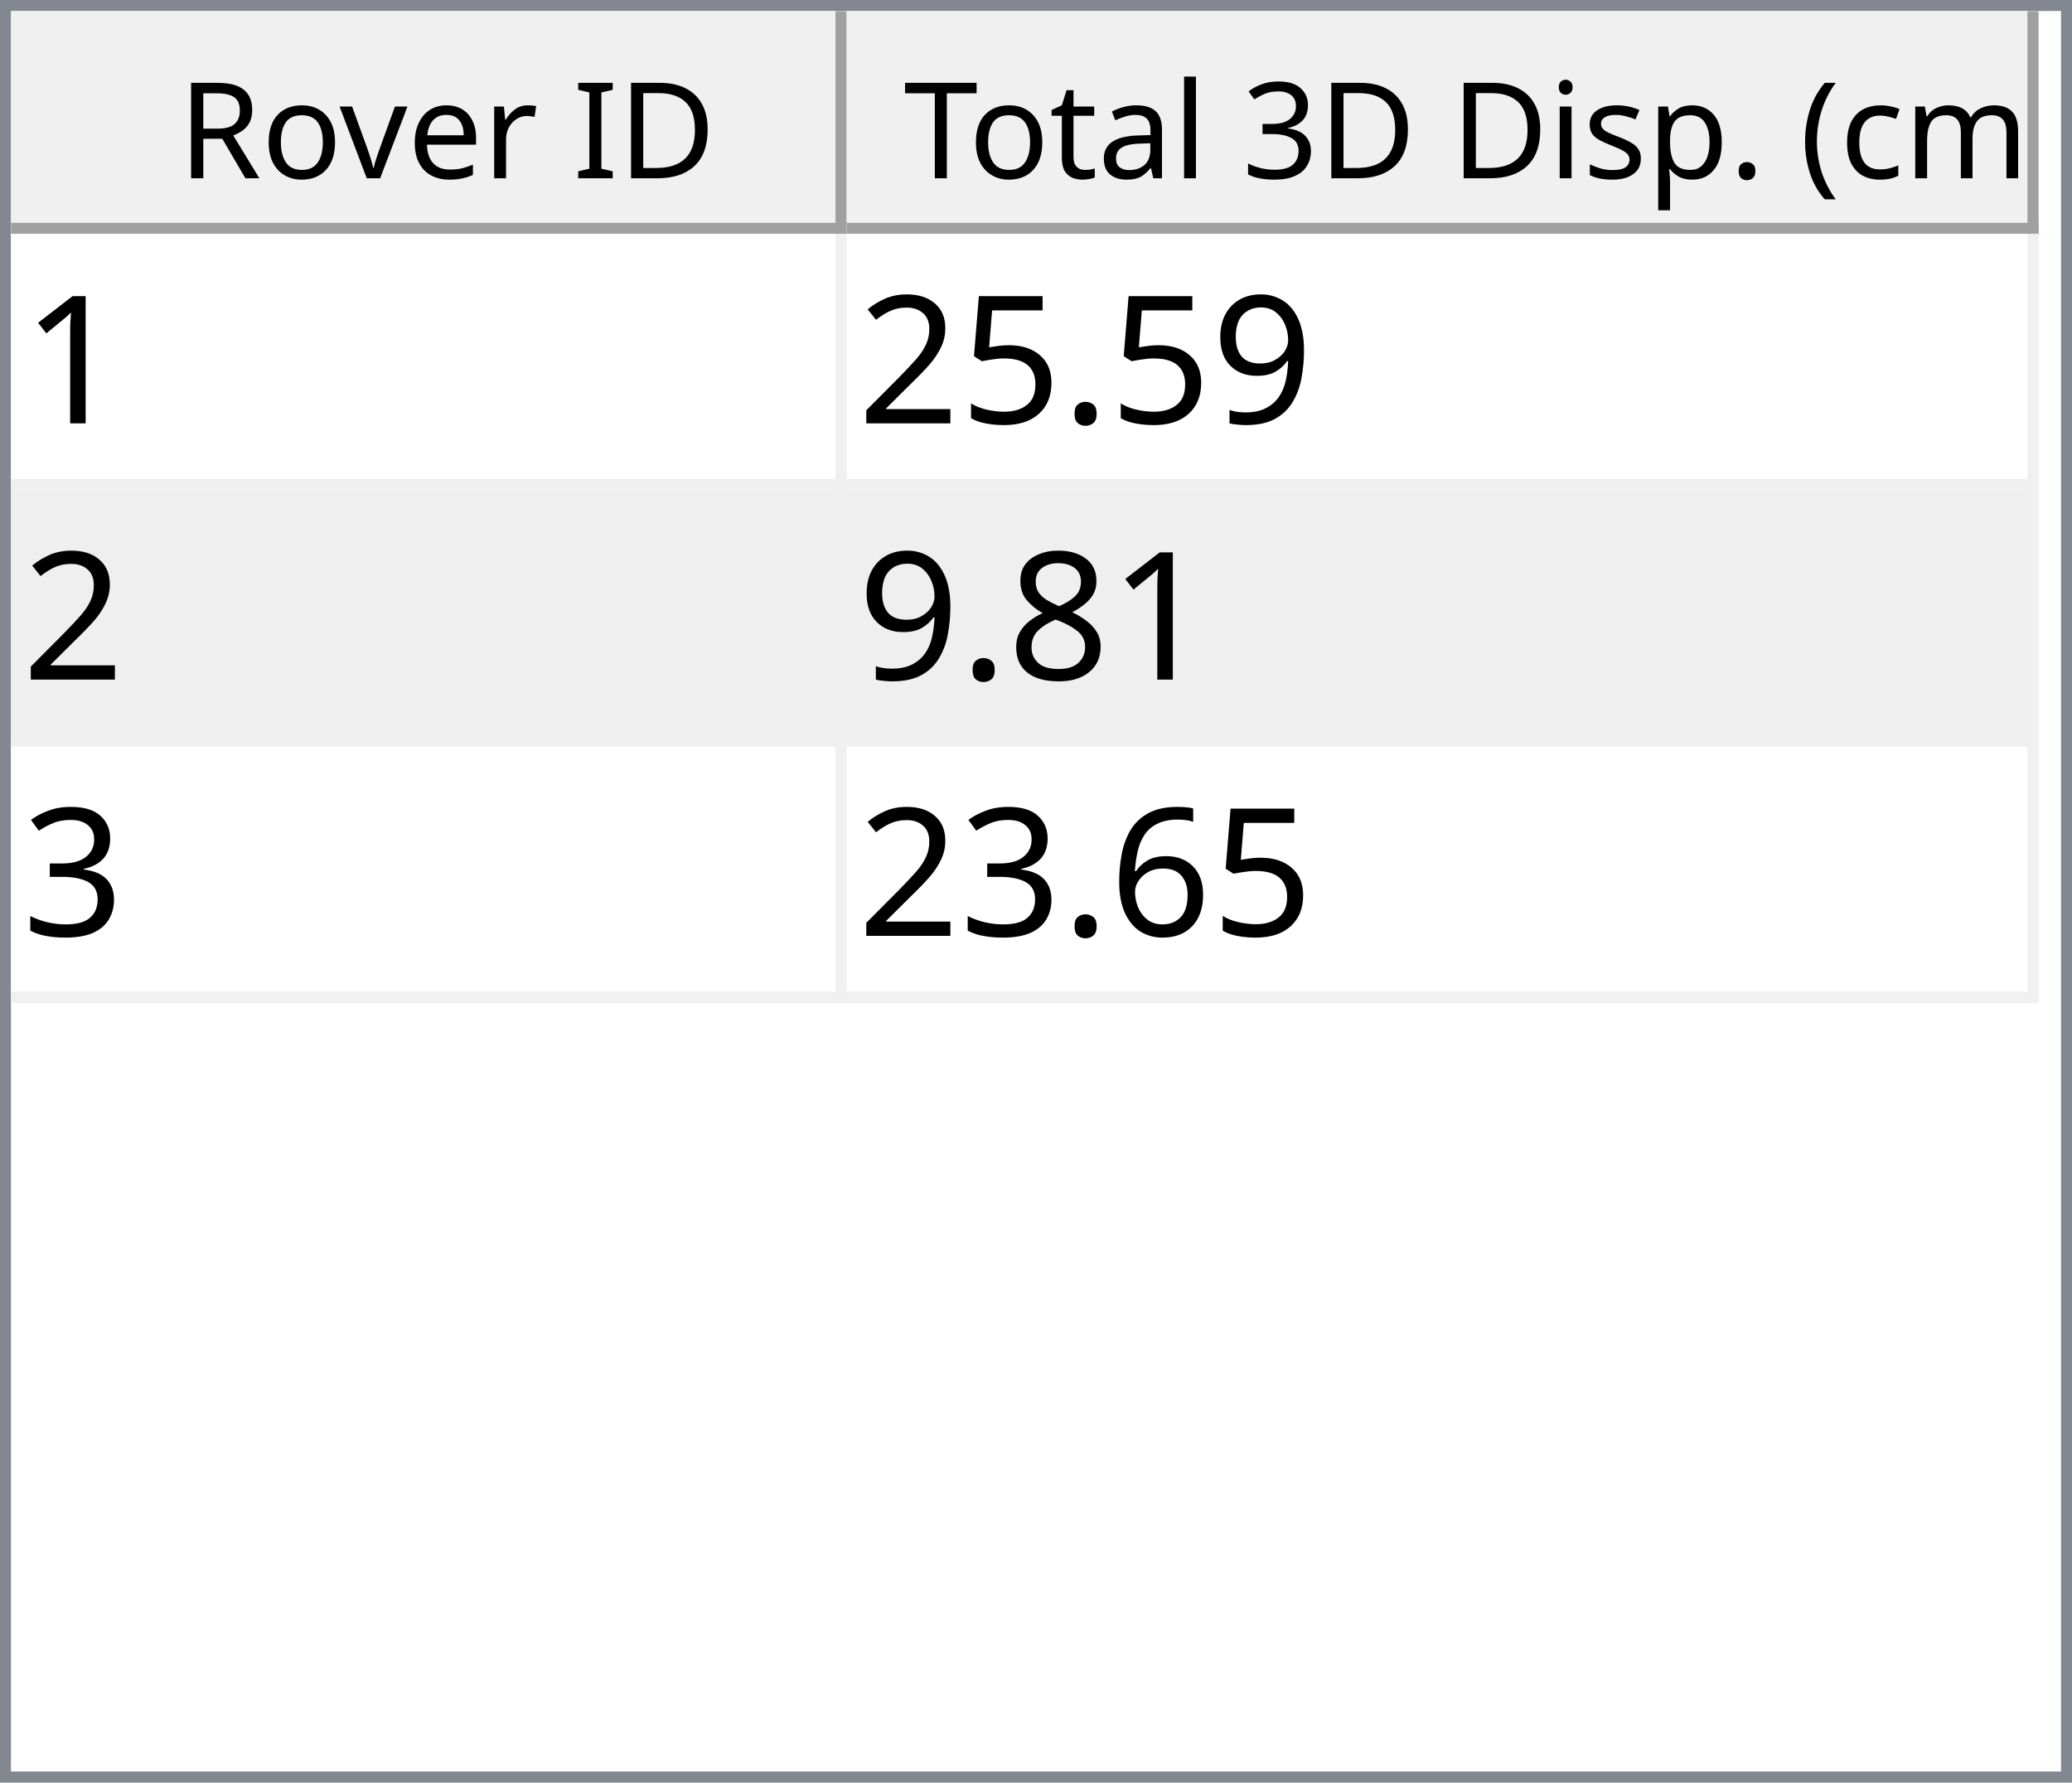
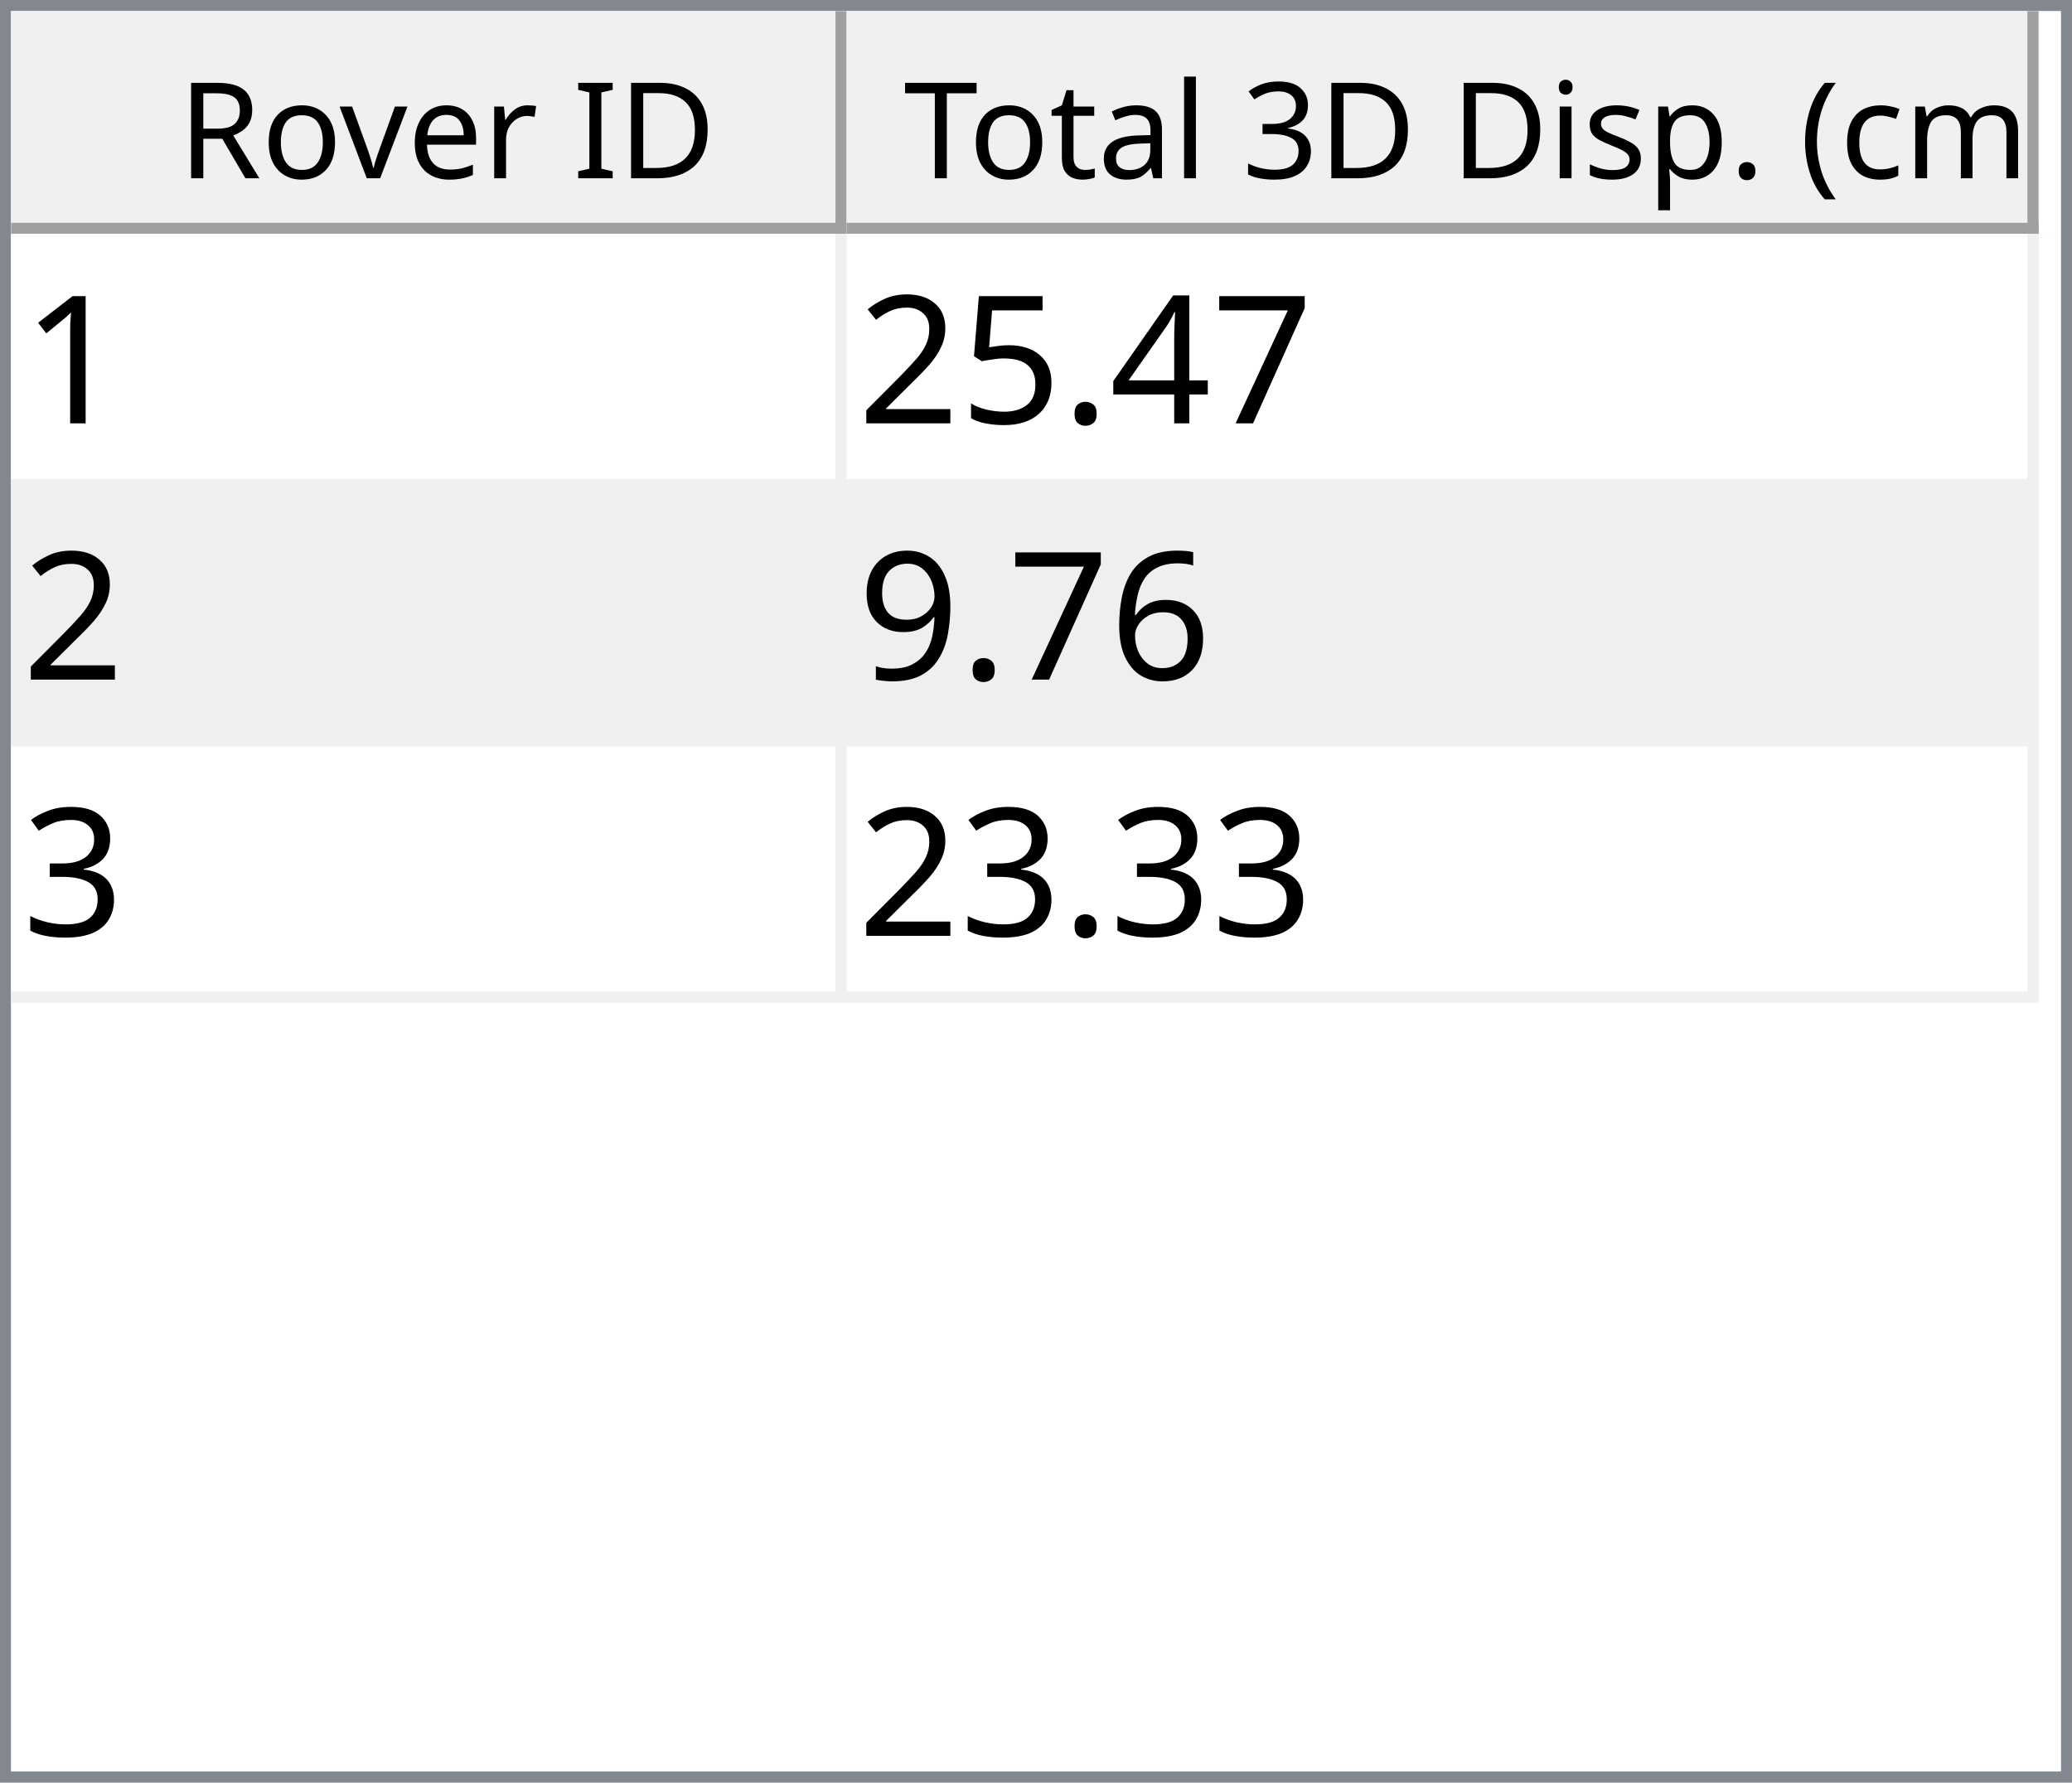
<svg xmlns="http://www.w3.org/2000/svg" style="fill-opacity:1; color-rendering:auto; color-interpolation:auto; text-rendering:auto; stroke:black; stroke-linecap:square; stroke-miterlimit:10; shape-rendering:auto; stroke-opacity:1; fill:black; stroke-dasharray:none; font-weight:normal; stroke-width:1; font-family:'Dialog'; font-style:normal; stroke-linejoin:miter; font-size:12px; stroke-dashoffset:0; image-rendering:auto;" width="186" height="160">
  <defs id="genericDefs" />
  <g>
    <defs id="defs1">
      <clipPath clipPathUnits="userSpaceOnUse" id="clipPath1">
        <path d="M0 0 L186 0 L186 160 L0 160 L0 0 Z" />
      </clipPath>
      <clipPath clipPathUnits="userSpaceOnUse" id="clipPath2">
        <path d="M0 0 L0 160 L186 160 L186 0 Z" />
      </clipPath>
      <clipPath clipPathUnits="userSpaceOnUse" id="clipPath3">
        <path d="M0 0 L0 20 L184 20 L184 0 Z" />
      </clipPath>
      <clipPath clipPathUnits="userSpaceOnUse" id="clipPath4">
        <path d="M0 0 L0 20 L75 20 L75 0 Z" />
      </clipPath>
      <clipPath clipPathUnits="userSpaceOnUse" id="clipPath5">
        <path d="M1 1 L1 19 L74 19 L74 1 Z" />
      </clipPath>
      <clipPath clipPathUnits="userSpaceOnUse" id="clipPath6">
        <path d="M0 0 L0 18 L73 18 L73 0 Z" />
      </clipPath>
      <clipPath clipPathUnits="userSpaceOnUse" id="clipPath7">
        <path d="M-0.5 -0.5 L-0.5 19.5 L74.5 19.5 L74.5 -0.5 Z" />
      </clipPath>
      <clipPath clipPathUnits="userSpaceOnUse" id="clipPath8">
        <path d="M0 0 L0 20 L107 20 L107 0 Z" />
      </clipPath>
      <clipPath clipPathUnits="userSpaceOnUse" id="clipPath9">
        <path d="M1 1 L1 19 L106 19 L106 1 Z" />
      </clipPath>
      <clipPath clipPathUnits="userSpaceOnUse" id="clipPath10">
        <path d="M0 0 L0 18 L105 18 L105 0 Z" />
      </clipPath>
      <clipPath clipPathUnits="userSpaceOnUse" id="clipPath11">
        <path d="M-0.5 -0.5 L-0.5 19.5 L106.5 19.5 L106.5 -0.5 Z" />
      </clipPath>
      <clipPath clipPathUnits="userSpaceOnUse" id="clipPath12">
        <path d="M0 0 L0 138 L184 138 L184 0 Z" />
      </clipPath>
      <clipPath clipPathUnits="userSpaceOnUse" id="clipPath13">
        <path d="M0 0 L0 69 L182 69 L182 0 Z" />
      </clipPath>
      <clipPath clipPathUnits="userSpaceOnUse" id="clipPath14">
        <path d="M-0.5 -0.5 L-0.5 68.5 L181.5 68.5 L181.5 -0.5 Z" />
      </clipPath>
      <clipPath clipPathUnits="userSpaceOnUse" id="clipPath15">
        <path d="M0 0 L0 22 L74 22 L74 0 Z" />
      </clipPath>
      <clipPath clipPathUnits="userSpaceOnUse" id="clipPath16">
        <path d="M0 0 L0 22 L106 22 L106 0 Z" />
      </clipPath>
      <font horiz-adv-x="64.551" id="font1">
        <font-face ascent="107.91" descent="25.098" units-per-em="100" style="font-style:normal; font-family:Segoe UI; font-weight:normal;" />
        <missing-glyph horiz-adv-x="64.551" d="M8.109 0 L8.109 68.266 L56.453 68.266 L56.453 0 L8.109 0 ZM15.328 7.234 L49.219 7.234 L49.219 61.031 L15.328 61.031 L15.328 7.234 Z" />
        <glyph unicode="D" horiz-adv-x="70.117" d="M9.188 0 L9.188 70.016 L28.516 70.016 Q65.531 70.016 65.531 35.891 Q65.531 19.672 55.25 9.836 Q44.969 0 27.734 0 L9.188 0 ZM17.391 62.594 L17.391 7.422 L27.828 7.422 Q41.609 7.422 49.273 14.797 Q56.938 22.172 56.938 35.688 Q56.938 62.594 28.328 62.594 L17.391 62.594 Z" />
        <glyph unicode="I" horiz-adv-x="26.611" d="M17.391 0 L9.188 0 L9.188 70.016 L17.391 70.016 L17.391 0 Z" />
        <glyph unicode=" " horiz-adv-x="27.393" d="" />
        <glyph unicode="r" horiz-adv-x="34.766" d="M34.188 41.891 Q32.078 43.5 28.125 43.5 Q23 43.5 19.555 38.672 Q16.109 33.844 16.109 25.484 L16.109 0 L8.109 0 L8.109 50 L16.109 50 L16.109 39.703 L16.312 39.703 Q18.016 44.969 21.531 47.922 Q25.047 50.875 29.391 50.875 Q32.516 50.875 34.188 50.203 L34.188 41.891 Z" />
        <glyph unicode="e" horiz-adv-x="52.295" d="M48.297 23 L12.984 23 Q13.188 14.656 17.484 10.109 Q21.781 5.562 29.297 5.562 Q37.75 5.562 44.828 11.141 L44.828 3.609 Q38.234 -1.172 27.391 -1.172 Q16.797 -1.172 10.742 5.641 Q4.688 12.453 4.688 24.812 Q4.688 36.469 11.305 43.82 Q17.922 51.172 27.734 51.172 Q37.547 51.172 42.922 44.828 Q48.297 38.484 48.297 27.203 L48.297 23 ZM40.094 29.781 Q40.047 36.719 36.75 40.578 Q33.453 44.438 27.594 44.438 Q21.922 44.438 17.969 40.383 Q14.016 36.328 13.094 29.781 L40.094 29.781 Z" />
        <glyph unicode="v" horiz-adv-x="47.9" d="M47.406 50 L27.484 0 L19.625 0 L0.688 50 L9.469 50 L22.172 13.672 Q23.578 9.672 23.922 6.688 L24.125 6.688 Q24.609 10.453 25.688 13.484 L38.969 50 L47.406 50 Z" />
        <glyph unicode="o" horiz-adv-x="58.594" d="M29 -1.172 Q17.922 -1.172 11.305 5.836 Q4.688 12.844 4.688 24.422 Q4.688 37.016 11.57 44.094 Q18.453 51.172 30.172 51.172 Q41.359 51.172 47.633 44.289 Q53.906 37.406 53.906 25.203 Q53.906 13.234 47.141 6.031 Q40.375 -1.172 29 -1.172 ZM29.594 44.438 Q21.875 44.438 17.383 39.188 Q12.891 33.938 12.891 24.703 Q12.891 15.828 17.43 10.695 Q21.969 5.562 29.594 5.562 Q37.359 5.562 41.531 10.594 Q45.703 15.625 45.703 24.906 Q45.703 34.281 41.531 39.359 Q37.359 44.438 29.594 44.438 Z" />
        <glyph unicode="R" horiz-adv-x="59.814" d="M59.375 0 L49.609 0 L37.891 19.625 Q36.281 22.359 34.766 24.289 Q33.25 26.219 31.664 27.438 Q30.078 28.656 28.25 29.219 Q26.422 29.781 24.125 29.781 L17.391 29.781 L17.391 0 L9.188 0 L9.188 70.016 L30.078 70.016 Q34.672 70.016 38.555 68.867 Q42.438 67.719 45.289 65.375 Q48.141 63.031 49.758 59.547 Q51.375 56.062 51.375 51.375 Q51.375 47.703 50.273 44.656 Q49.172 41.609 47.148 39.211 Q45.125 36.812 42.266 35.133 Q39.406 33.453 35.844 32.516 L35.844 32.328 Q37.594 31.547 38.891 30.547 Q40.188 29.547 41.359 28.18 Q42.531 26.812 43.68 25.078 Q44.828 23.344 46.234 21.047 L59.375 0 ZM17.391 62.594 L17.391 37.203 L28.516 37.203 Q31.594 37.203 34.203 38.133 Q36.812 39.062 38.719 40.797 Q40.625 42.531 41.703 45.047 Q42.781 47.562 42.781 50.688 Q42.781 56.297 39.141 59.445 Q35.5 62.594 28.609 62.594 L17.391 62.594 Z" />
        <glyph unicode=")" horiz-adv-x="30.176" d="M8.297 -15.922 L1.172 -15.922 Q16.406 2.344 16.406 26.812 Q16.406 51.469 1.078 70.016 L8.297 70.016 Q23.531 52.156 23.531 26.703 Q23.531 1.375 8.297 -15.922 Z" />
        <glyph unicode="m" horiz-adv-x="86.133" d="M79.109 0 L71.094 0 L71.094 28.719 Q71.094 37.016 68.531 40.727 Q65.969 44.438 59.906 44.438 Q54.781 44.438 51.195 39.75 Q47.609 35.062 47.609 28.516 L47.609 0 L39.594 0 L39.594 29.688 Q39.594 44.438 28.219 44.438 Q22.953 44.438 19.531 40.016 Q16.109 35.594 16.109 28.516 L16.109 0 L8.109 0 L8.109 50 L16.109 50 L16.109 42.094 L16.312 42.094 Q21.625 51.172 31.844 51.172 Q36.969 51.172 40.773 48.312 Q44.578 45.453 46 40.828 Q51.562 51.172 62.594 51.172 Q79.109 51.172 79.109 30.812 L79.109 0 Z" />
        <glyph unicode="c" horiz-adv-x="46.191" d="M42.188 2.297 Q36.422 -1.172 28.516 -1.172 Q17.828 -1.172 11.258 5.789 Q4.688 12.75 4.688 23.828 Q4.688 36.188 11.766 43.68 Q18.844 51.172 30.672 51.172 Q37.25 51.172 42.281 48.734 L42.281 40.531 Q36.719 44.438 30.375 44.438 Q22.703 44.438 17.797 38.945 Q12.891 33.453 12.891 24.516 Q12.891 15.719 17.508 10.641 Q22.125 5.562 29.891 5.562 Q36.422 5.562 42.188 9.906 L42.188 2.297 Z" />
        <glyph unicode="(" horiz-adv-x="30.176" d="M29.109 -15.922 L21.969 -15.922 Q6.844 1.375 6.844 26.703 Q6.844 52.156 21.969 70.016 L29.203 70.016 Q13.875 51.469 13.875 26.812 Q13.875 2.344 29.109 -15.922 Z" />
        <glyph unicode="." horiz-adv-x="21.68" d="M10.891 -1.078 Q8.641 -1.078 7.055 0.539 Q5.469 2.156 5.469 4.391 Q5.469 6.641 7.055 8.273 Q8.641 9.906 10.891 9.906 Q13.188 9.906 14.797 8.273 Q16.406 6.641 16.406 4.391 Q16.406 2.156 14.797 0.539 Q13.188 -1.078 10.891 -1.078 Z" />
        <glyph unicode="p" horiz-adv-x="58.789" d="M16.312 7.234 L16.109 7.234 L16.109 -23 L8.109 -23 L8.109 50 L16.109 50 L16.109 41.219 L16.312 41.219 Q22.219 51.172 33.594 51.172 Q43.266 51.172 48.688 44.461 Q54.109 37.75 54.109 26.469 Q54.109 13.922 48 6.375 Q41.891 -1.172 31.297 -1.172 Q21.578 -1.172 16.312 7.234 ZM16.109 27.391 L16.109 20.406 Q16.109 14.203 20.141 9.883 Q24.172 5.562 30.375 5.562 Q37.641 5.562 41.773 11.133 Q45.906 16.703 45.906 26.609 Q45.906 34.969 42.047 39.703 Q38.188 44.438 31.594 44.438 Q24.609 44.438 20.359 39.578 Q16.109 34.719 16.109 27.391 Z" />
        <glyph unicode="s" horiz-adv-x="42.432" d="M5.078 1.812 L5.078 10.406 Q11.625 5.562 19.484 5.562 Q30.031 5.562 30.031 12.594 Q30.031 14.594 29.125 15.992 Q28.219 17.391 26.68 18.461 Q25.141 19.531 23.07 20.383 Q21 21.234 18.609 22.172 Q15.281 23.484 12.766 24.828 Q10.25 26.172 8.57 27.859 Q6.891 29.547 6.031 31.695 Q5.172 33.844 5.172 36.719 Q5.172 40.234 6.789 42.945 Q8.406 45.656 11.086 47.484 Q13.766 49.312 17.211 50.242 Q20.656 51.172 24.312 51.172 Q30.812 51.172 35.938 48.922 L35.938 40.828 Q30.422 44.438 23.25 44.438 Q21 44.438 19.195 43.922 Q17.391 43.406 16.094 42.477 Q14.797 41.547 14.086 40.258 Q13.375 38.969 13.375 37.406 Q13.375 35.453 14.086 34.133 Q14.797 32.812 16.164 31.789 Q17.531 30.766 19.484 29.938 Q21.438 29.109 23.922 28.125 Q27.25 26.859 29.883 25.516 Q32.516 24.172 34.375 22.484 Q36.234 20.797 37.234 18.602 Q38.234 16.406 38.234 13.375 Q38.234 9.672 36.602 6.938 Q34.969 4.203 32.234 2.398 Q29.5 0.594 25.93 -0.289 Q22.359 -1.172 18.453 -1.172 Q10.75 -1.172 5.078 1.812 Z" />
        <glyph unicode="i" horiz-adv-x="24.219" d="M12.203 62.703 Q10.062 62.703 8.547 64.164 Q7.031 65.625 7.031 67.875 Q7.031 70.125 8.547 71.609 Q10.062 73.094 12.203 73.094 Q14.406 73.094 15.945 71.609 Q17.484 70.125 17.484 67.875 Q17.484 65.719 15.945 64.211 Q14.406 62.703 12.203 62.703 ZM16.109 0 L8.109 0 L8.109 50 L16.109 50 L16.109 0 Z" />
        <glyph unicode="3" horiz-adv-x="53.906" d="M46.531 19.828 Q46.531 15.094 44.75 11.211 Q42.969 7.328 39.719 4.57 Q36.469 1.812 31.93 0.297 Q27.391 -1.219 21.922 -1.219 Q11.922 -1.219 6 2.594 L6 11.188 Q13.094 5.609 22.219 5.609 Q25.875 5.609 28.828 6.539 Q31.781 7.469 33.906 9.227 Q36.031 10.984 37.18 13.477 Q38.328 15.969 38.328 19.094 Q38.328 32.812 18.797 32.812 L12.984 32.812 L12.984 39.594 L18.5 39.594 Q35.797 39.594 35.797 52.484 Q35.797 64.406 22.609 64.406 Q15.188 64.406 8.688 59.422 L8.688 67.188 Q15.375 71.188 24.609 71.188 Q29 71.188 32.57 69.969 Q36.141 68.75 38.68 66.555 Q41.219 64.359 42.609 61.281 Q44 58.203 44 54.5 Q44 40.672 30.031 36.719 L30.031 36.531 Q33.594 36.141 36.625 34.797 Q39.656 33.453 41.852 31.305 Q44.047 29.156 45.289 26.25 Q46.531 23.344 46.531 19.828 Z" />
        <glyph unicode="l" horiz-adv-x="24.219" d="M16.109 0 L8.109 0 L8.109 74.031 L16.109 74.031 L16.109 0 Z" />
        <glyph unicode="a" horiz-adv-x="50.879" d="M43.891 0 L35.891 0 L35.891 7.812 L35.688 7.812 Q30.469 -1.172 20.312 -1.172 Q12.844 -1.172 8.617 2.781 Q4.391 6.734 4.391 13.281 Q4.391 27.297 20.906 29.594 L35.891 31.688 Q35.891 44.438 25.594 44.438 Q16.547 44.438 9.281 38.281 L9.281 46.484 Q16.656 51.172 26.266 51.172 Q43.891 51.172 43.891 32.516 L43.891 0 ZM35.891 25.297 L23.828 23.641 Q18.266 22.859 15.43 20.875 Q12.594 18.891 12.594 13.875 Q12.594 10.203 15.211 7.883 Q17.828 5.562 22.172 5.562 Q28.125 5.562 32.008 9.742 Q35.891 13.922 35.891 20.312 L35.891 25.297 Z" />
        <glyph unicode="t" horiz-adv-x="33.887" d="M31.297 0.484 Q28.469 -1.078 23.828 -1.078 Q10.688 -1.078 10.688 13.578 L10.688 43.172 L2.094 43.172 L2.094 50 L10.688 50 L10.688 62.203 L18.703 64.797 L18.703 50 L31.297 50 L31.297 43.172 L18.703 43.172 L18.703 14.984 Q18.703 9.969 20.414 7.82 Q22.125 5.672 26.078 5.672 Q29.109 5.672 31.297 7.328 L31.297 0.484 Z" />
        <glyph unicode="T" horiz-adv-x="52.393" d="M50.594 62.594 L30.375 62.594 L30.375 0 L22.172 0 L22.172 62.594 L2 62.594 L2 70.016 L50.594 70.016 L50.594 62.594 Z" />
      </font>
      <font horiz-adv-x="75.0" id="font2">
        <font-face ascent="100.537" descent="21.973" units-per-em="100" style="font-style:normal; font-family:sans-serif; font-weight:normal;" />
        <missing-glyph horiz-adv-x="75.0" d="M12.5 0 L12.5 62.5 L62.5 62.5 L62.5 0 L12.5 0 ZM14.062 1.562 L60.938 1.562 L60.938 60.938 L14.062 60.938 L14.062 1.562 Z" />
        <glyph unicode="1" horiz-adv-x="55.615" d="M37.25 0 L28.469 0 L28.469 56 Q25.297 52.984 20.141 49.953 Q14.984 46.922 10.891 45.406 L10.891 53.906 Q18.266 57.375 23.781 62.305 Q29.297 67.234 31.594 71.875 L37.25 71.875 L37.25 0 Z" />
-         <glyph unicode="9" horiz-adv-x="55.615" d="M5.469 16.547 L13.922 17.328 Q14.984 11.375 18.016 8.688 Q21.047 6 25.781 6 Q29.828 6 32.883 7.859 Q35.938 9.719 37.891 12.82 Q39.844 15.922 41.164 21.195 Q42.484 26.469 42.484 31.938 Q42.484 32.516 42.438 33.688 Q39.797 29.5 35.234 26.883 Q30.672 24.266 25.344 24.266 Q16.453 24.266 10.305 30.711 Q4.156 37.156 4.156 47.703 Q4.156 58.594 10.578 65.234 Q17 71.875 26.656 71.875 Q33.641 71.875 39.43 68.117 Q45.219 64.359 48.219 57.398 Q51.219 50.438 51.219 37.25 Q51.219 23.531 48.242 15.406 Q45.266 7.281 39.383 3.031 Q33.5 -1.219 25.594 -1.219 Q17.188 -1.219 11.867 3.445 Q6.547 8.109 5.469 16.547 ZM41.453 48.141 Q41.453 55.719 37.43 60.156 Q33.406 64.594 27.734 64.594 Q21.875 64.594 17.531 59.812 Q13.188 55.031 13.188 47.406 Q13.188 40.578 17.312 36.305 Q21.438 32.031 27.484 32.031 Q33.594 32.031 37.523 36.305 Q41.453 40.578 41.453 48.141 Z" />
+         <glyph unicode="7" horiz-adv-x="55.615" d="M4.734 62.203 L4.734 70.656 L51.078 70.656 L51.078 63.812 Q44.234 56.547 37.523 44.484 Q30.812 32.422 27.156 19.672 Q24.516 10.688 23.781 0 L14.75 0 Q14.891 8.453 18.062 20.414 Q21.234 32.375 27.172 43.484 Q33.109 54.594 39.797 62.203 L4.734 62.203 Z" />
+         <glyph unicode="4" horiz-adv-x="55.615" d="M32.328 0 L32.328 17.141 L1.266 17.141 L1.266 25.203 L33.938 71.578 L41.109 71.578 L41.109 25.203 L50.781 25.203 L50.781 17.141 L41.109 17.141 L41.109 0 L32.328 0 ZM32.328 25.203 L32.328 57.469 L9.906 25.203 L32.328 25.203 Z" />
        <glyph unicode="." horiz-adv-x="27.783" d="M9.078 0 L9.078 10.016 L19.094 10.016 L19.094 0 L9.078 0 Z" />
        <glyph unicode="5" horiz-adv-x="55.615" d="M4.156 18.75 L13.375 19.531 Q14.406 12.797 18.141 9.398 Q21.875 6 27.156 6 Q33.5 6 37.891 10.789 Q42.281 15.578 42.281 23.484 Q42.281 31 38.062 35.352 Q33.844 39.703 27 39.703 Q22.75 39.703 19.336 37.773 Q15.922 35.844 13.969 32.766 L5.719 33.844 L12.641 70.609 L48.25 70.609 L48.25 62.203 L19.672 62.203 L15.828 42.969 Q22.266 47.469 29.344 47.469 Q38.719 47.469 45.164 40.969 Q51.609 34.469 51.609 24.266 Q51.609 14.547 45.953 7.469 Q39.062 -1.219 27.156 -1.219 Q17.391 -1.219 11.211 4.25 Q5.031 9.719 4.156 18.75 Z" />
        <glyph unicode="2" horiz-adv-x="55.615" d="M50.344 8.453 L50.344 0 L3.031 0 Q2.938 3.172 4.047 6.109 Q5.859 10.938 9.836 15.625 Q13.812 20.312 21.344 26.469 Q33.016 36.031 37.117 41.625 Q41.219 47.219 41.219 52.203 Q41.219 57.422 37.477 61.008 Q33.734 64.594 27.734 64.594 Q21.391 64.594 17.578 60.789 Q13.766 56.984 13.719 50.25 L4.688 51.172 Q5.609 61.281 11.664 66.578 Q17.719 71.875 27.938 71.875 Q38.234 71.875 44.242 66.164 Q50.25 60.453 50.25 52 Q50.25 47.703 48.492 43.555 Q46.734 39.406 42.656 34.812 Q38.578 30.219 29.109 22.219 Q21.188 15.578 18.945 13.211 Q16.703 10.844 15.234 8.453 L50.344 8.453 Z" />
-         <glyph unicode="8" horiz-adv-x="55.615" d="M17.672 38.812 Q12.203 40.828 9.57 44.539 Q6.938 48.25 6.938 53.422 Q6.938 61.234 12.555 66.555 Q18.172 71.875 27.484 71.875 Q36.859 71.875 42.578 66.43 Q48.297 60.984 48.297 53.172 Q48.297 48.188 45.68 44.508 Q43.062 40.828 37.75 38.812 Q44.344 36.672 47.781 31.883 Q51.219 27.094 51.219 20.453 Q51.219 11.281 44.727 5.031 Q38.234 -1.219 27.641 -1.219 Q17.047 -1.219 10.547 5.055 Q4.047 11.328 4.047 20.703 Q4.047 27.688 7.594 32.398 Q11.141 37.109 17.672 38.812 ZM15.922 53.719 Q15.922 48.641 19.195 45.414 Q22.469 42.188 27.688 42.188 Q32.766 42.188 36.016 45.383 Q39.266 48.578 39.266 53.219 Q39.266 58.062 35.914 61.359 Q32.562 64.656 27.594 64.656 Q22.562 64.656 19.242 61.43 Q15.922 58.203 15.922 53.719 ZM13.094 20.656 Q13.094 16.891 14.875 13.375 Q16.656 9.859 20.172 7.93 Q23.688 6 27.734 6 Q34.031 6 38.133 10.055 Q42.234 14.109 42.234 20.359 Q42.234 26.703 38.016 30.859 Q33.797 35.016 27.438 35.016 Q21.234 35.016 17.164 30.914 Q13.094 26.812 13.094 20.656 Z" />
+         <glyph unicode="6" horiz-adv-x="55.615" d="M49.75 54.047 L41.016 53.375 Q39.844 58.547 37.703 60.891 Q34.125 64.656 28.906 64.656 Q24.703 64.656 21.531 62.312 Q17.391 59.281 14.992 53.469 Q12.594 47.656 12.5 36.922 Q15.672 41.75 20.266 44.094 Q24.859 46.438 29.891 46.438 Q38.672 46.438 44.852 39.969 Q51.031 33.5 51.031 23.25 Q51.031 16.5 48.125 10.719 Q45.219 4.938 40.141 1.859 Q35.062 -1.219 28.609 -1.219 Q17.625 -1.219 10.695 6.859 Q3.766 14.938 3.766 33.5 Q3.766 54.25 11.422 63.672 Q18.109 71.875 29.438 71.875 Q37.891 71.875 43.289 67.141 Q48.688 62.406 49.75 54.047 ZM13.875 23.188 Q13.875 18.656 15.797 14.508 Q17.719 10.359 21.188 8.18 Q24.656 6 28.469 6 Q34.031 6 38.039 10.492 Q42.047 14.984 42.047 22.703 Q42.047 30.125 38.086 34.398 Q34.125 38.672 28.125 38.672 Q22.172 38.672 18.023 34.398 Q13.875 30.125 13.875 23.188 Z" />
+         <glyph unicode="9" horiz-adv-x="55.615" d="M5.469 16.547 L13.922 17.328 Q14.984 11.375 18.016 8.688 Q21.047 6 25.781 6 Q29.828 6 32.883 7.859 Q35.938 9.719 37.891 12.82 Q39.844 15.922 41.164 21.195 Q42.484 26.469 42.484 31.938 Q42.484 32.516 42.438 33.688 Q39.797 29.5 35.234 26.883 Q30.672 24.266 25.344 24.266 Q16.453 24.266 10.305 30.711 Q4.156 37.156 4.156 47.703 Q4.156 58.594 10.578 65.234 Q17 71.875 26.656 71.875 Q33.641 71.875 39.43 68.117 Q45.219 64.359 48.219 57.398 Q51.219 50.438 51.219 37.25 Q51.219 23.531 48.242 15.406 Q45.266 7.281 39.383 3.031 Q33.5 -1.219 25.594 -1.219 Q17.188 -1.219 11.867 3.445 Q6.547 8.109 5.469 16.547 ZM41.453 48.141 Q41.453 55.719 37.43 60.156 Q33.406 64.594 27.734 64.594 Q21.875 64.594 17.531 59.812 Q13.188 55.031 13.188 47.406 Q13.188 40.578 17.312 36.305 Q21.438 32.031 27.484 32.031 Q33.594 32.031 37.523 36.305 Q41.453 40.578 41.453 48.141 Z" />
        <glyph unicode="3" horiz-adv-x="55.615" d="M4.203 18.891 L12.984 20.062 Q14.5 12.594 18.141 9.297 Q21.781 6 27 6 Q33.203 6 37.477 10.297 Q41.75 14.594 41.75 20.953 Q41.75 27 37.797 30.93 Q33.844 34.859 27.734 34.859 Q25.25 34.859 21.531 33.891 L22.516 41.609 Q23.391 41.5 23.922 41.5 Q29.547 41.5 34.039 44.43 Q38.531 47.359 38.531 53.469 Q38.531 58.297 35.258 61.477 Q31.984 64.656 26.812 64.656 Q21.688 64.656 18.266 61.43 Q14.844 58.203 13.875 51.766 L5.078 53.328 Q6.688 62.156 12.398 67.016 Q18.109 71.875 26.609 71.875 Q32.469 71.875 37.398 69.359 Q42.328 66.844 44.945 62.5 Q47.562 58.156 47.562 53.266 Q47.562 48.641 45.07 44.828 Q42.578 41.016 37.703 38.766 Q44.047 37.312 47.562 32.695 Q51.078 28.078 51.078 21.141 Q51.078 11.766 44.242 5.25 Q37.406 -1.266 26.953 -1.266 Q17.531 -1.266 11.305 4.352 Q5.078 9.969 4.203 18.891 Z" />
-         <glyph unicode="6" horiz-adv-x="55.615" d="M49.75 54.047 L41.016 53.375 Q39.844 58.547 37.703 60.891 Q34.125 64.656 28.906 64.656 Q24.703 64.656 21.531 62.312 Q17.391 59.281 14.992 53.469 Q12.594 47.656 12.5 36.922 Q15.672 41.75 20.266 44.094 Q24.859 46.438 29.891 46.438 Q38.672 46.438 44.852 39.969 Q51.031 33.5 51.031 23.25 Q51.031 16.5 48.125 10.719 Q45.219 4.938 40.141 1.859 Q35.062 -1.219 28.609 -1.219 Q17.625 -1.219 10.695 6.859 Q3.766 14.938 3.766 33.5 Q3.766 54.25 11.422 63.672 Q18.109 71.875 29.438 71.875 Q37.891 71.875 43.289 67.141 Q48.688 62.406 49.75 54.047 ZM13.875 23.188 Q13.875 18.656 15.797 14.508 Q17.719 10.359 21.188 8.18 Q24.656 6 28.469 6 Q34.031 6 38.039 10.492 Q42.047 14.984 42.047 22.703 Q42.047 30.125 38.086 34.398 Q34.125 38.672 28.125 38.672 Q22.172 38.672 18.023 34.398 Q13.875 30.125 13.875 23.188 Z" />
      </font>
    </defs>
    <g style="fill:white; stroke:white;">
      <rect x="0" y="0" width="186" style="clip-path:url(#clipPath1); stroke:none;" height="160" />
    </g>
    <g style="fill:white; text-rendering:optimizeSpeed; color-rendering:optimizeSpeed; image-rendering:optimizeSpeed; shape-rendering:crispEdges; stroke:white; color-interpolation:sRGB;">
      <rect x="0" width="186" height="160" y="0" style="stroke:none;" />
      <path style="stroke:none;" d="M0 160 L186 160 L186 0 L0 0 Z" />
    </g>
    <g style="fill:rgb(240,240,240); font-family:'Segoe UI'; stroke:rgb(240,240,240);">
      <rect x="0" y="0" width="186" style="clip-path:url(#clipPath2); stroke:none;" height="160" />
    </g>
    <g style="fill:rgb(130,135,144); font-family:'Segoe UI'; stroke:rgb(130,135,144);">
      <path d="M0 0 L186 0 L186 160 L0 160 L0 0 ZM1 1 L185 1 L185 159 L1 159 L1 1 Z" style="fill-rule:evenodd; clip-path:url(#clipPath2); stroke:none;" />
    </g>
    <g style="fill:white; font-family:'Segoe UI'; stroke:white;" transform="translate(1,1)">
      <rect x="0" y="0" width="184" style="clip-path:url(#clipPath3); stroke:none;" height="20" />
    </g>
    <g style="fill:rgb(240,240,240); font-family:'Segoe UI'; stroke:rgb(240,240,240);" transform="translate(1,1)">
      <rect x="0" y="0" width="75" style="clip-path:url(#clipPath4); stroke:none;" height="20" />
    </g>
    <g style="font-family:'Segoe UI';" transform="translate(2,2)">
      <text x="14" xml:space="preserve" y="14" style="clip-path:url(#clipPath6); stroke:none;">Rover ID</text>
    </g>
    <g style="fill:rgb(160,160,160); font-family:'Segoe UI'; stroke:rgb(160,160,160); stroke-linejoin:bevel;" transform="translate(1.5,1.5)">
      <line x1="74" x2="74" y1="0" style="fill:none; clip-path:url(#clipPath7);" y2="19" />
    </g>
    <g style="fill:rgb(160,160,160); font-family:'Segoe UI'; stroke:rgb(160,160,160); stroke-linejoin:bevel;" transform="matrix(1,0,0,1,1,1) translate(0.5,0.5)">
      <line x1="0" x2="74" y1="19" style="fill:none; clip-path:url(#clipPath7);" y2="19" />
    </g>
    <g style="fill:rgb(240,240,240); font-family:'Segoe UI'; stroke:rgb(240,240,240);" transform="translate(76,1)">
      <rect x="0" y="0" width="107" style="clip-path:url(#clipPath8); stroke:none;" height="20" />
    </g>
    <g style="font-family:'Segoe UI';" transform="translate(77,2)">
      <text x="1" xml:space="preserve" y="14" style="clip-path:url(#clipPath10); stroke:none;"> Total 3D Disp. (cm)</text>
    </g>
    <g style="fill:rgb(160,160,160); font-family:'Segoe UI'; stroke:rgb(160,160,160); stroke-linejoin:bevel;" transform="translate(76.5,1.5)">
      <line x1="106" x2="106" y1="0" style="fill:none; clip-path:url(#clipPath11);" y2="19" />
    </g>
    <g style="fill:rgb(160,160,160); font-family:'Segoe UI'; stroke:rgb(160,160,160); stroke-linejoin:bevel;" transform="matrix(1,0,0,1,76,1) translate(0.5,0.5)">
      <line x1="0" x2="106" y1="19" style="fill:none; clip-path:url(#clipPath11);" y2="19" />
    </g>
    <g style="fill:white; font-family:'Segoe UI'; stroke:white;" transform="translate(1,21)">
      <rect x="0" y="0" width="184" style="clip-path:url(#clipPath12); stroke:none;" height="138" />
    </g>
    <g style="fill:rgb(240,240,240); font-size:16px; font-family:sans-serif; stroke:rgb(240,240,240);" transform="translate(1,21)">
      <rect x="0" y="0" width="182" style="clip-path:url(#clipPath13); stroke:none;" height="69" />
      <line transform="translate(0.5,0.5)" x1="0" x2="181" y1="22" style="clip-path:url(#clipPath14); fill:none; stroke-linejoin:bevel;" y2="22" />
    </g>
    <g transform="matrix(1,0,0,1,1,21) translate(0.5,0.5)" style="fill:rgb(240,240,240); font-size:16px; font-family:sans-serif; stroke:rgb(240,240,240); stroke-linejoin:bevel;">
      <line x1="0" x2="181" y1="45" style="fill:none; clip-path:url(#clipPath14);" y2="45" />
    </g>
    <g transform="matrix(1,0,0,1,1,21) translate(0.5,0.5)" style="fill:rgb(240,240,240); font-size:16px; font-family:sans-serif; stroke:rgb(240,240,240); stroke-linejoin:bevel;">
      <line x1="0" x2="181" y1="68" style="fill:none; clip-path:url(#clipPath14);" y2="68" />
    </g>
    <g transform="matrix(1,0,0,1,1,21) translate(0.5,0.5)" style="fill:rgb(240,240,240); font-size:16px; font-family:sans-serif; stroke:rgb(240,240,240); stroke-linejoin:bevel;">
      <line x1="74" x2="74" y1="0" style="fill:none; clip-path:url(#clipPath14);" y2="68" />
    </g>
    <g transform="matrix(1,0,0,1,1,21) translate(0.5,0.5)" style="fill:rgb(240,240,240); font-size:16px; font-family:sans-serif; stroke:rgb(240,240,240); stroke-linejoin:bevel;">
      <line x1="181" x2="181" y1="0" style="fill:none; clip-path:url(#clipPath14);" y2="68" />
    </g>
    <g style="fill:white; font-size:16px; font-family:sans-serif; stroke:white;" transform="matrix(1,0,0,1,1,21)">
      <rect x="0" y="0" width="74" style="clip-path:url(#clipPath15); stroke:none;" height="22" />
      <text x="1" y="17" style="fill:black; clip-path:url(#clipPath15); stroke:none;" xml:space="preserve">1</text>
    </g>
    <g style="fill:white; font-size:16px; font-family:sans-serif; stroke:white;" transform="matrix(1,0,0,1,1,21) translate(75,0)">
      <rect x="0" y="0" width="106" style="clip-path:url(#clipPath16); stroke:none;" height="22" />
-       <text x="1" y="17" style="fill:black; clip-path:url(#clipPath16); stroke:none;" xml:space="preserve">25.59</text>
+       <text x="1" y="17" style="fill:black; clip-path:url(#clipPath16); stroke:none;" xml:space="preserve">25.47</text>
    </g>
    <g style="fill:rgb(239,239,239); font-size:16px; font-family:sans-serif; stroke:rgb(239,239,239);" transform="matrix(1,0,0,1,1,21) translate(0,23)">
      <rect x="0" y="0" width="74" style="clip-path:url(#clipPath15); stroke:none;" height="22" />
      <text x="1" y="17" style="fill:black; clip-path:url(#clipPath15); stroke:none;" xml:space="preserve">2</text>
    </g>
    <g style="fill:rgb(239,239,239); font-size:16px; font-family:sans-serif; stroke:rgb(239,239,239);" transform="matrix(1,0,0,1,1,21) translate(75,23)">
      <rect x="0" y="0" width="106" style="clip-path:url(#clipPath16); stroke:none;" height="22" />
-       <text x="1" y="17" style="fill:black; clip-path:url(#clipPath16); stroke:none;" xml:space="preserve">9.81</text>
+       <text x="1" y="17" style="fill:black; clip-path:url(#clipPath16); stroke:none;" xml:space="preserve">9.76</text>
    </g>
    <g style="fill:white; font-size:16px; font-family:sans-serif; stroke:white;" transform="matrix(1,0,0,1,1,21) translate(0,46)">
      <rect x="0" y="0" width="74" style="clip-path:url(#clipPath15); stroke:none;" height="22" />
      <text x="1" y="17" style="fill:black; clip-path:url(#clipPath15); stroke:none;" xml:space="preserve">3</text>
    </g>
    <g style="fill:white; font-size:16px; font-family:sans-serif; stroke:white;" transform="matrix(1,0,0,1,1,21) translate(75,46)">
      <rect x="0" y="0" width="106" style="clip-path:url(#clipPath16); stroke:none;" height="22" />
-       <text x="1" y="17" style="fill:black; clip-path:url(#clipPath16); stroke:none;" xml:space="preserve">23.65</text>
+       <text x="1" y="17" style="fill:black; clip-path:url(#clipPath16); stroke:none;" xml:space="preserve">23.33</text>
    </g>
  </g>
</svg>
